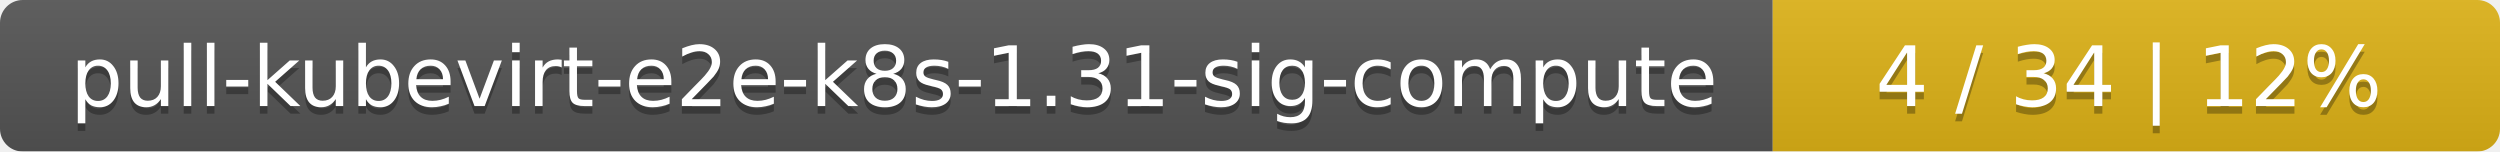
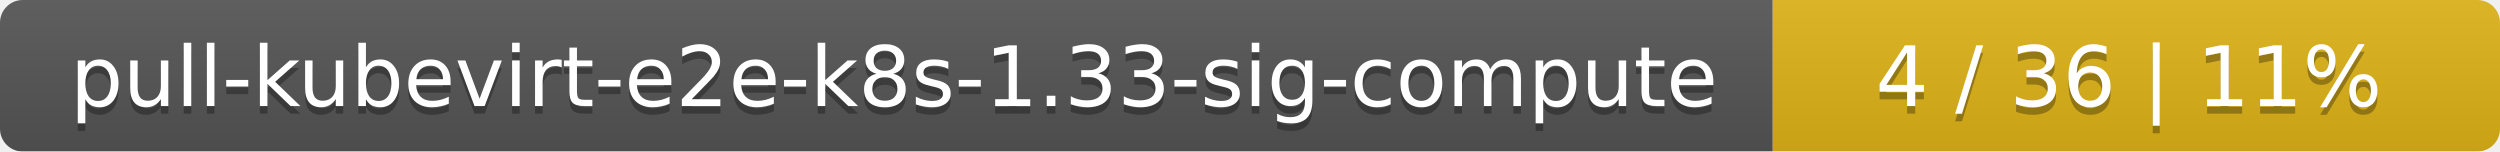
<svg xmlns="http://www.w3.org/2000/svg" width="330" height="20">
  <linearGradient id="smooth" x2="0" y2="100%">
    <stop offset="0" stop-color="#bbb" stop-opacity=".1" />
    <stop offset="1" stop-opacity=".1" />
  </linearGradient>
  <mask id="round">
    <rect width="330" height="20" rx="3" fill="#fff" />
  </mask>
  <g mask="url(#round)">
    <rect width="234" height="20" fill="#555" />
    <rect x="234" width="96" height="20" fill="#dfb317" />
    <rect width="330" height="20" fill="url(#smooth)" />
  </g>
  <g fill="#fff" text-anchor="middle" font-family="DejaVu Sans,Verdana,Geneva,sans-serif" font-size="11">
-     <text x="118" y="15" fill="#010101" fill-opacity=".3">pull-kubevirt-e2e-k8s-1.31-sig-compute</text>
-     <text x="118" y="14">pull-kubevirt-e2e-k8s-1.31-sig-compute</text>
-     <text x="281" y="15" fill="#010101" fill-opacity=".3">4 / 34    |    12%</text>
-     <text x="281" y="14">4 / 34    |    12%</text>
+     <text x="118" y="15" fill="#010101" fill-opacity=".3">pull-kubevirt-e2e-k8s-1.33-sig-compute</text>
+     <text x="118" y="14">pull-kubevirt-e2e-k8s-1.33-sig-compute</text>
+     <text x="281" y="15" fill="#010101" fill-opacity=".3">4 / 36    |    11%</text>
+     <text x="281" y="14">4 / 36    |    11%</text>
  </g>
</svg>
